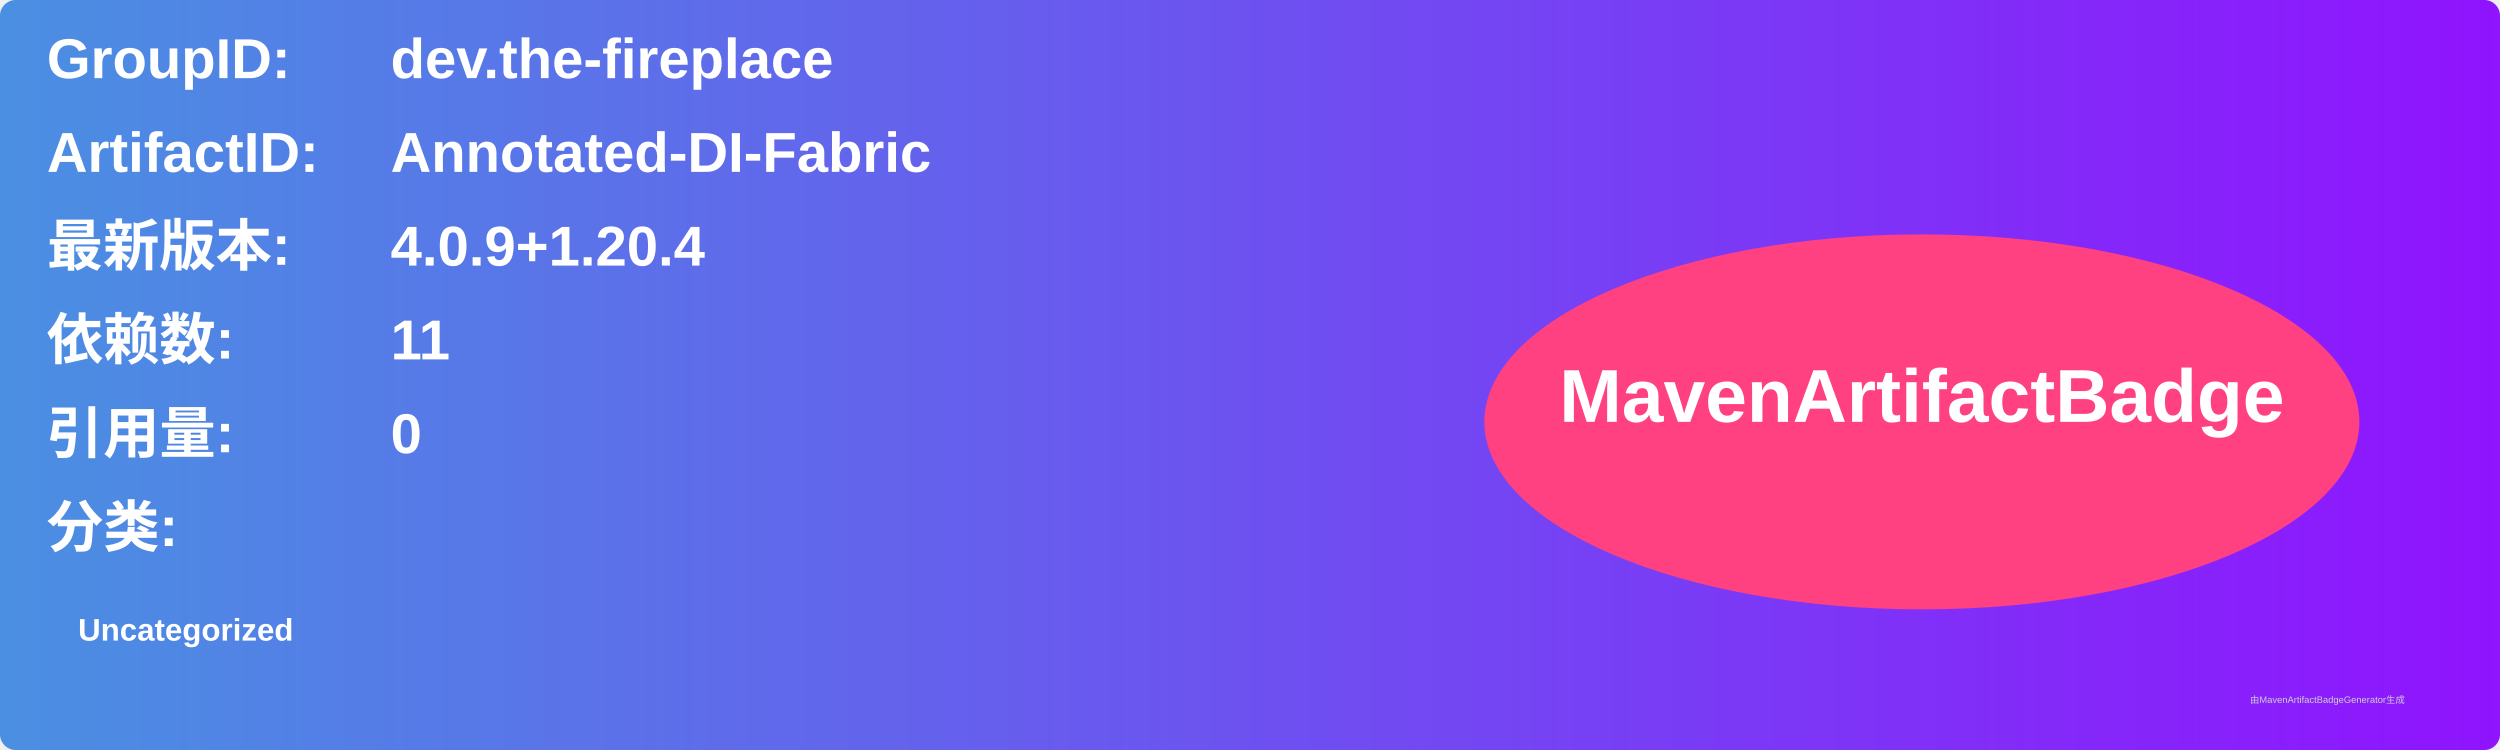
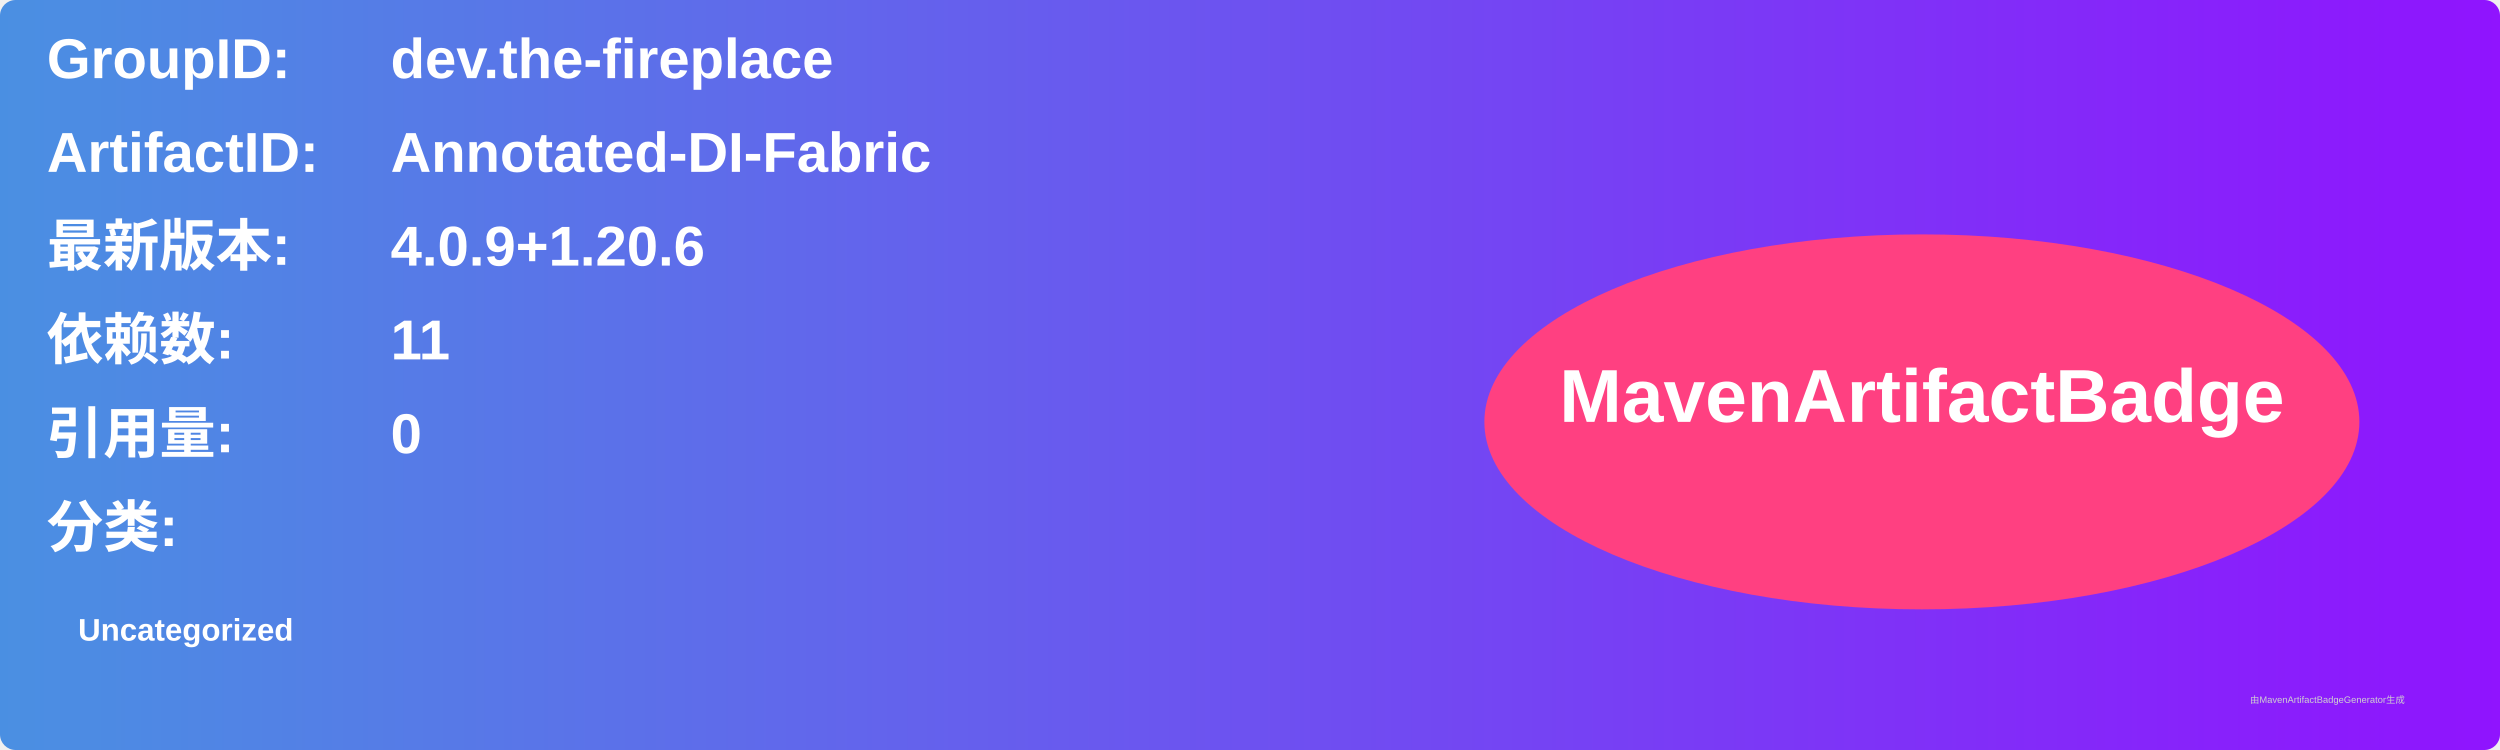
<svg xmlns="http://www.w3.org/2000/svg" width="800" height="240" viewBox="0 0 800 240">
  <linearGradient id="grad" x1="0%" y1="0%" x2="100%" y2="0%">
    <stop offset="0%" stop-color="#4a90e2" />
    <stop offset="100%" stop-color="#9013fe" />
  </linearGradient>
  <rect width="100%" height="100%" rx="5" ry="5" fill="url(#grad)" />
  <g transform="translate(15, 15)">
    <text x="0" y="10" font-family="Arial" font-size="18" fill="white" font-weight="bold" width="260">GroupID:</text>
    <text x="110" y="10" font-family="Arial" font-size="18" fill="white" font-weight="bold" width="460">dev.the-fireplace</text>
    <text x="0" y="40" font-family="Arial" font-size="18" fill="white" font-weight="bold" width="260">ArtifactID:</text>
    <text x="110" y="40" font-family="Arial" font-size="18" fill="white" font-weight="bold" width="460">Annotated-DI-Fabric</text>
    <text x="0" y="70" font-family="Arial" font-size="18" fill="white" font-weight="bold">最新版本:</text>
    <text x="110" y="70" font-family="Arial" font-size="18" fill="white" font-weight="bold">
-       <tspan font-weight="bold">4.0.9+1.20.4</tspan>
+       <tspan font-weight="bold">4.0.9+1.20.6</tspan>
    </text>
    <text x="0" y="100" font-family="Arial" font-size="18" fill="white" font-weight="bold">依赖数: </text>
    <text x="110" y="100" font-family="Arial" font-size="18" fill="white">
      <tspan font-weight="bold">11</tspan>
    </text>
    <text x="0" y="130" font-family="Arial" font-size="18" fill="white" font-weight="bold">引用量: </text>
    <text x="110" y="130" font-family="Arial" font-size="18" fill="white">
      <tspan font-weight="bold">0</tspan>
    </text>
    <text x="0" y="160" font-family="Arial" font-size="18" fill="white" font-weight="bold">分类:</text>
    <text x="10" y="190" font-family="Arial" font-size="10" fill="white">
      <tspan font-weight="bold">Uncategorized</tspan>
    </text>
    <ellipse cx="600" cy="120" rx="140" ry="60" fill="#ff4081" />
    <text x="600" y="120" text-anchor="middle" font-family="Arial" font-size="24" fill="white" font-weight="bold">MavenArtifactBadge</text>
  </g>
  <text x="720" y="225" font-family="Arial" font-size="3" fill="#d0d0d0">由MavenArtifactBadgeGenerator生成</text>
</svg>
